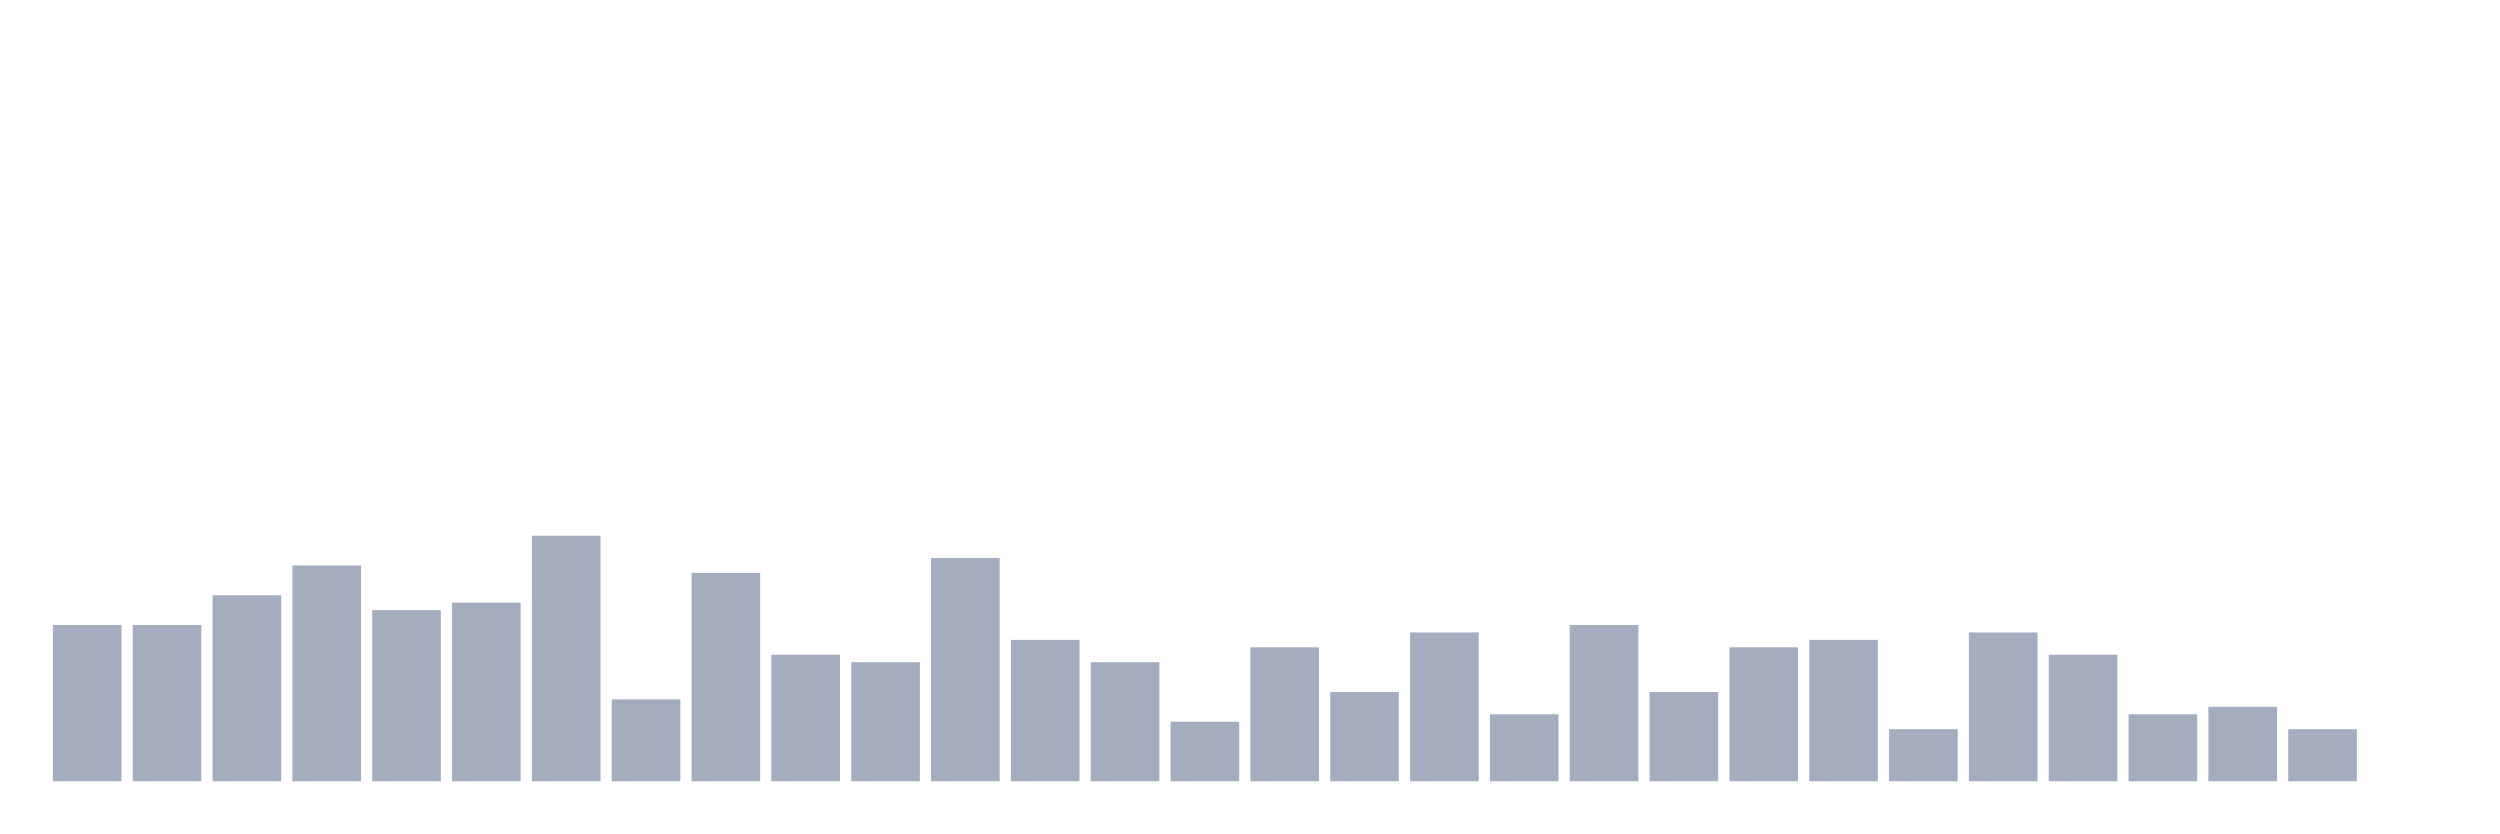
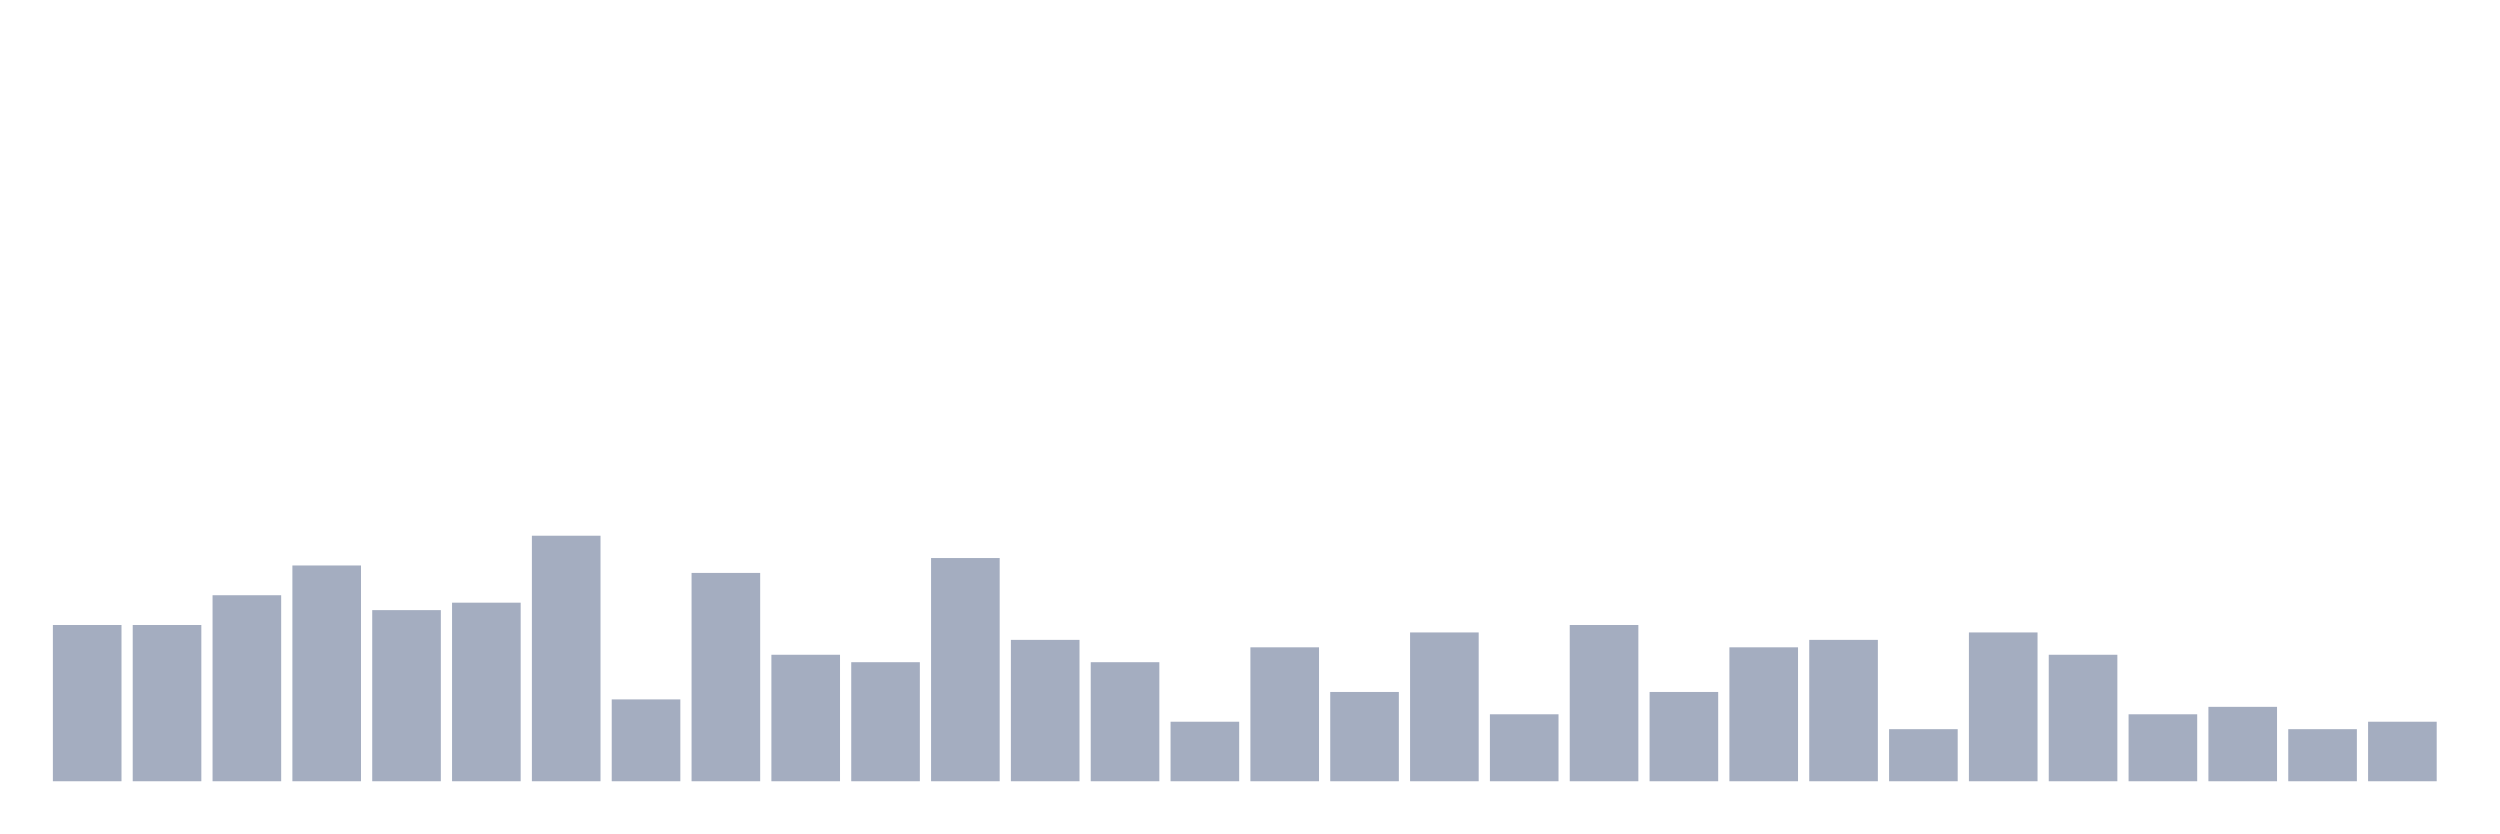
<svg xmlns="http://www.w3.org/2000/svg" viewBox="0 0 480 160">
  <g transform="translate(10,10)">
    <rect class="bar" x="0.153" width="13.175" y="110" height="30" fill="rgb(164,173,192)" />
    <rect class="bar" x="15.482" width="13.175" y="110" height="30" fill="rgb(164,173,192)" />
    <rect class="bar" x="30.81" width="13.175" y="104.286" height="35.714" fill="rgb(164,173,192)" />
    <rect class="bar" x="46.138" width="13.175" y="98.571" height="41.429" fill="rgb(164,173,192)" />
    <rect class="bar" x="61.466" width="13.175" y="107.143" height="32.857" fill="rgb(164,173,192)" />
    <rect class="bar" x="76.794" width="13.175" y="105.714" height="34.286" fill="rgb(164,173,192)" />
    <rect class="bar" x="92.123" width="13.175" y="92.857" height="47.143" fill="rgb(164,173,192)" />
    <rect class="bar" x="107.451" width="13.175" y="124.286" height="15.714" fill="rgb(164,173,192)" />
    <rect class="bar" x="122.779" width="13.175" y="100" height="40" fill="rgb(164,173,192)" />
    <rect class="bar" x="138.107" width="13.175" y="115.714" height="24.286" fill="rgb(164,173,192)" />
    <rect class="bar" x="153.436" width="13.175" y="117.143" height="22.857" fill="rgb(164,173,192)" />
    <rect class="bar" x="168.764" width="13.175" y="97.143" height="42.857" fill="rgb(164,173,192)" />
    <rect class="bar" x="184.092" width="13.175" y="112.857" height="27.143" fill="rgb(164,173,192)" />
    <rect class="bar" x="199.42" width="13.175" y="117.143" height="22.857" fill="rgb(164,173,192)" />
    <rect class="bar" x="214.748" width="13.175" y="128.571" height="11.429" fill="rgb(164,173,192)" />
    <rect class="bar" x="230.077" width="13.175" y="114.286" height="25.714" fill="rgb(164,173,192)" />
    <rect class="bar" x="245.405" width="13.175" y="122.857" height="17.143" fill="rgb(164,173,192)" />
    <rect class="bar" x="260.733" width="13.175" y="111.429" height="28.571" fill="rgb(164,173,192)" />
    <rect class="bar" x="276.061" width="13.175" y="127.143" height="12.857" fill="rgb(164,173,192)" />
    <rect class="bar" x="291.39" width="13.175" y="110" height="30" fill="rgb(164,173,192)" />
    <rect class="bar" x="306.718" width="13.175" y="122.857" height="17.143" fill="rgb(164,173,192)" />
    <rect class="bar" x="322.046" width="13.175" y="114.286" height="25.714" fill="rgb(164,173,192)" />
    <rect class="bar" x="337.374" width="13.175" y="112.857" height="27.143" fill="rgb(164,173,192)" />
    <rect class="bar" x="352.702" width="13.175" y="130" height="10" fill="rgb(164,173,192)" />
    <rect class="bar" x="368.031" width="13.175" y="111.429" height="28.571" fill="rgb(164,173,192)" />
    <rect class="bar" x="383.359" width="13.175" y="115.714" height="24.286" fill="rgb(164,173,192)" />
    <rect class="bar" x="398.687" width="13.175" y="127.143" height="12.857" fill="rgb(164,173,192)" />
    <rect class="bar" x="414.015" width="13.175" y="125.714" height="14.286" fill="rgb(164,173,192)" />
    <rect class="bar" x="429.344" width="13.175" y="130" height="10" fill="rgb(164,173,192)" />
-     <rect class="bar" x="444.672" width="13.175" y="140" height="0" fill="rgb(164,173,192)" />
+     <rect class="bar" x="444.672" width="13.175" y="128.571" height="11.429" fill="rgb(164,173,192)" />
  </g>
</svg>
